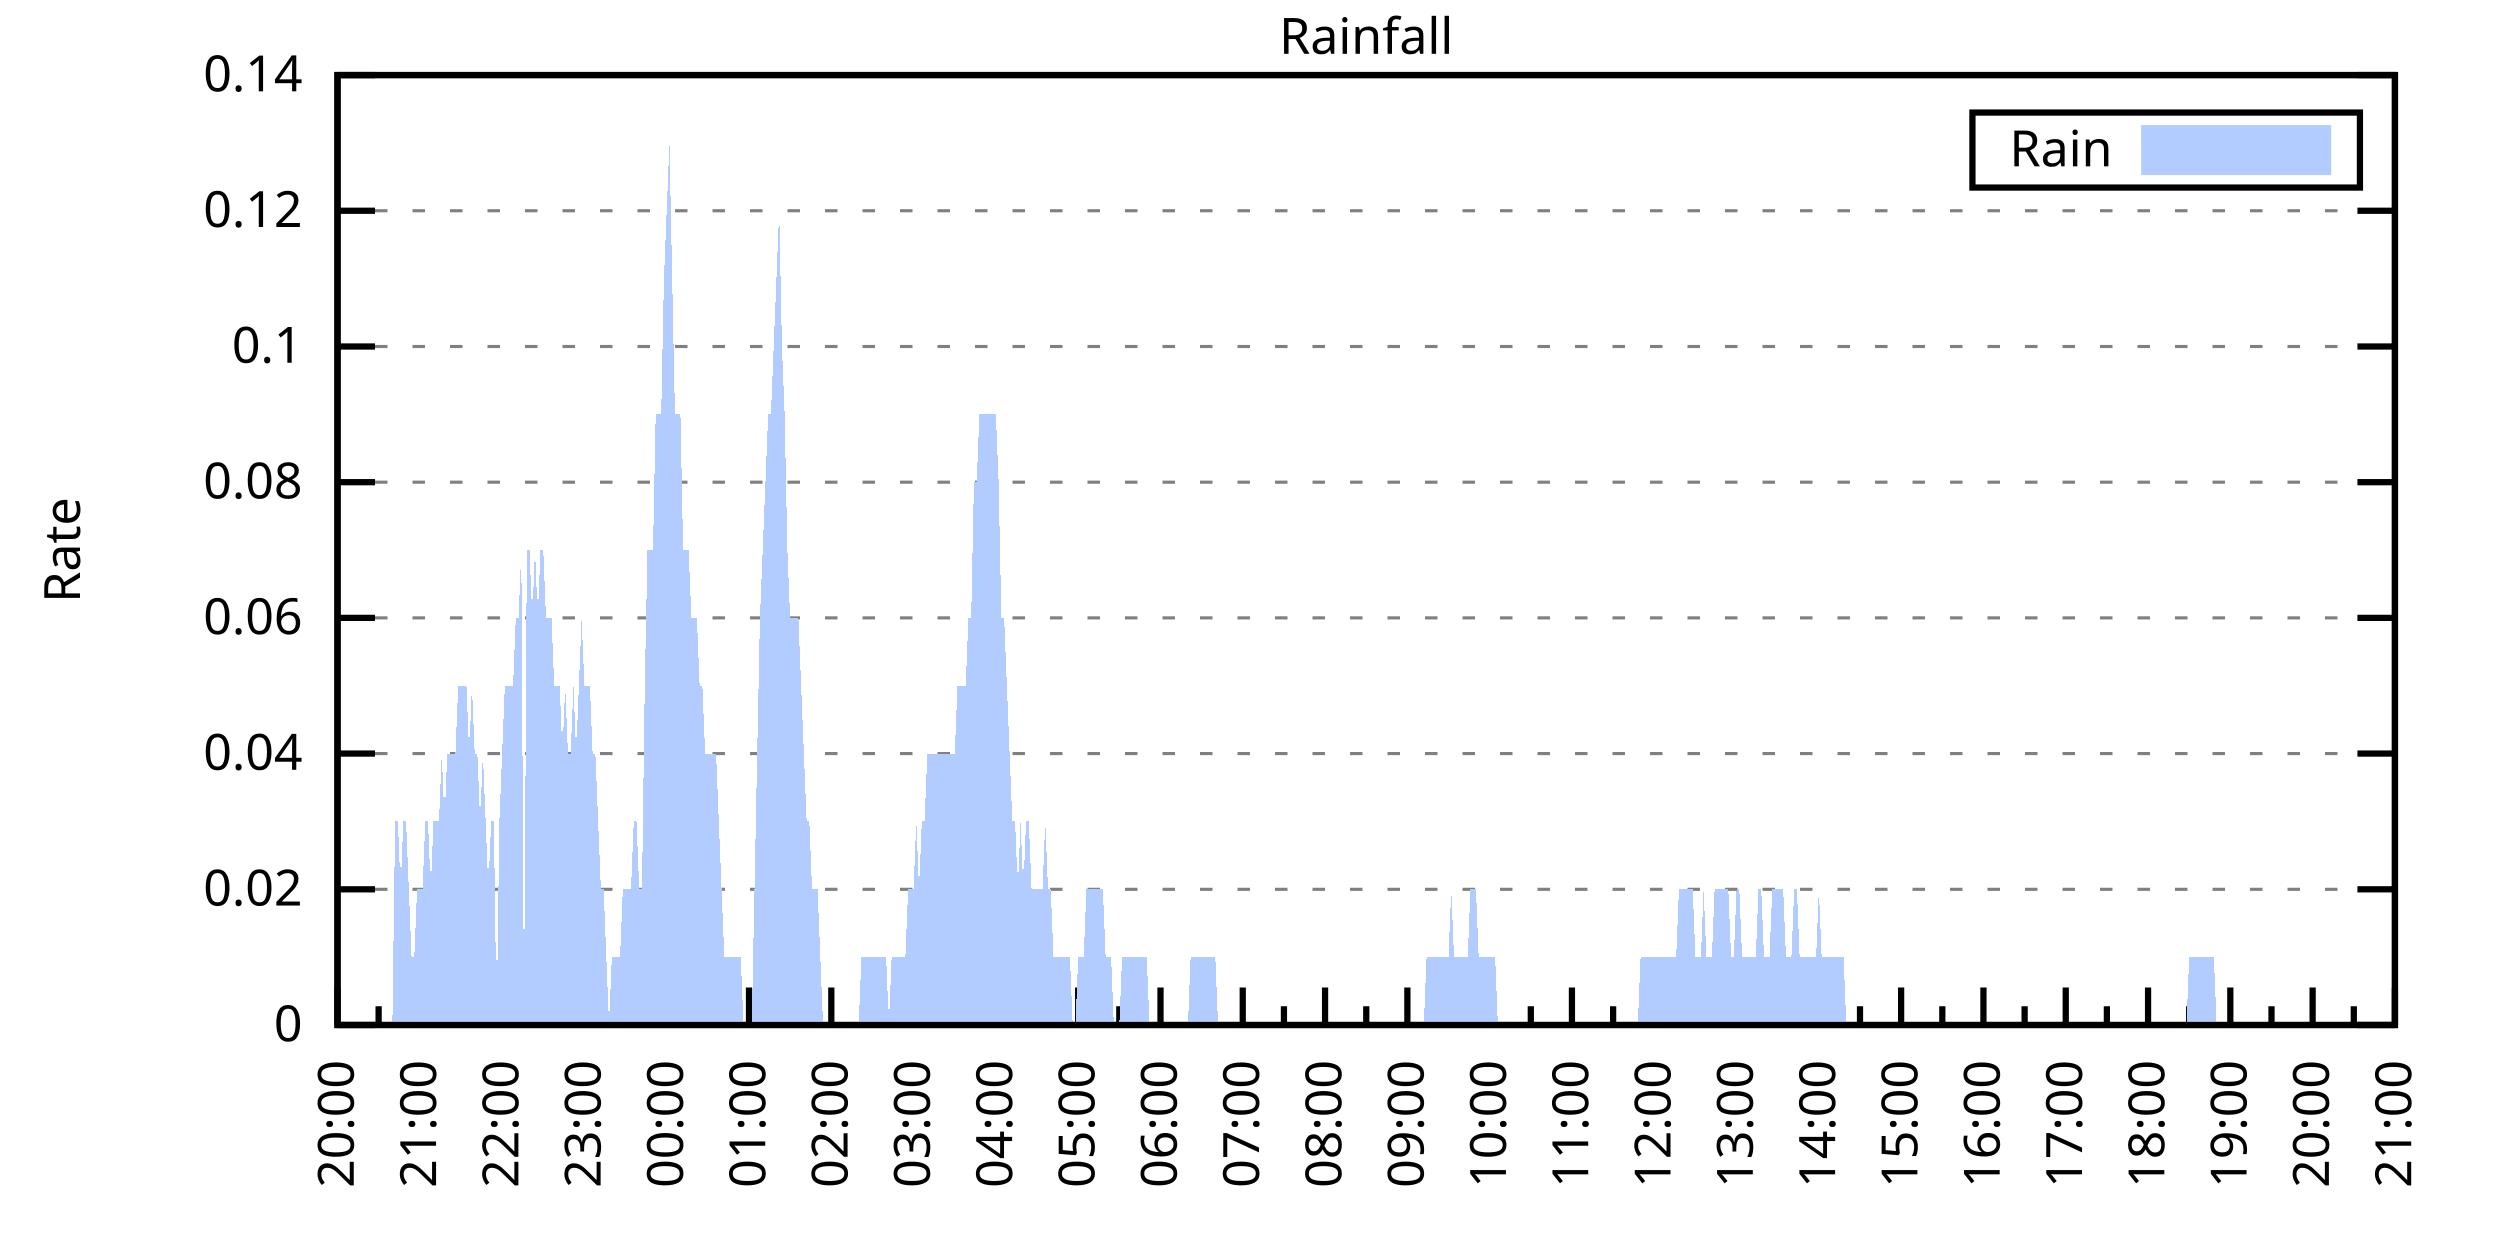
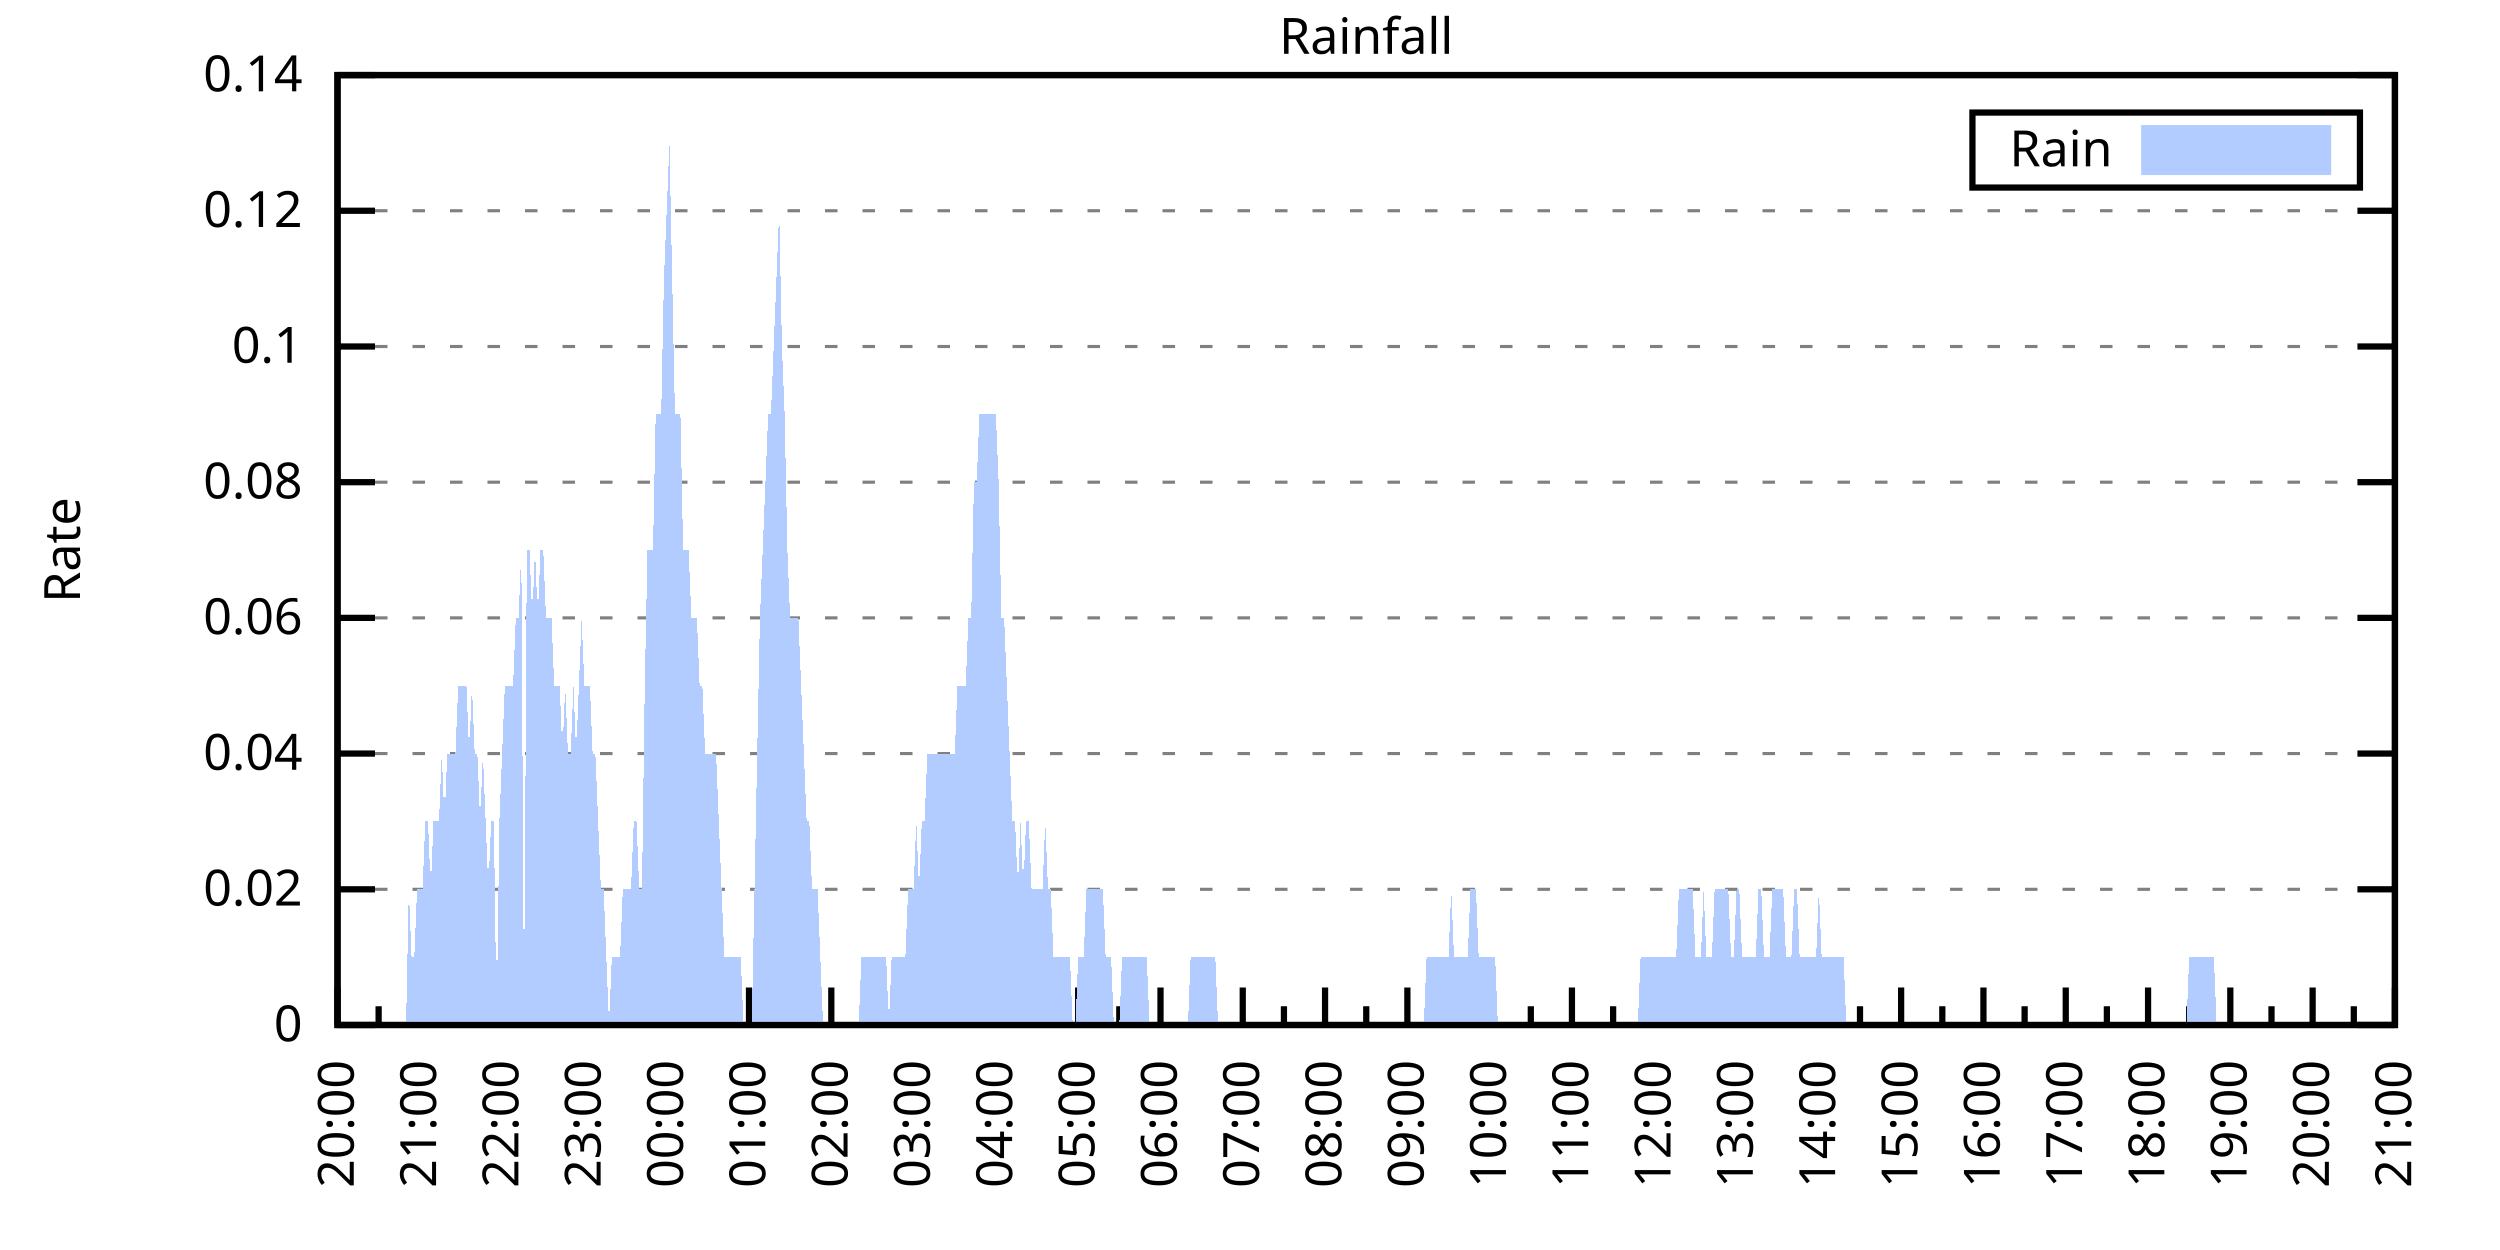
<svg xmlns="http://www.w3.org/2000/svg" xmlns:xlink="http://www.w3.org/1999/xlink" width="400" height="200" viewBox="0 0 400 200">
  <g id="gnuplot_canvas">
    <rect x="0" y="0" width="400" height="200" fill="none" />
    <defs>
      <circle id="gpDot" r="0.5" stroke-width="0.5" stroke="currentColor" />
      <path id="gpPt0" stroke-width="0.333" stroke="currentColor" d="M-1,0 h2 M0,-1 v2" />
      <path id="gpPt1" stroke-width="0.333" stroke="currentColor" d="M-1,-1 L1,1 M1,-1 L-1,1" />
      <path id="gpPt2" stroke-width="0.333" stroke="currentColor" d="M-1,0 L1,0 M0,-1 L0,1 M-1,-1 L1,1 M-1,1 L1,-1" />
      <rect id="gpPt3" stroke-width="0.333" stroke="currentColor" x="-1" y="-1" width="2" height="2" />
      <rect id="gpPt4" stroke-width="0.333" stroke="currentColor" fill="currentColor" x="-1" y="-1" width="2" height="2" />
      <circle id="gpPt5" stroke-width="0.333" stroke="currentColor" cx="0" cy="0" r="1" />
      <use xlink:href="#gpPt5" id="gpPt6" fill="currentColor" stroke="none" />
      <path id="gpPt7" stroke-width="0.333" stroke="currentColor" d="M0,-1.33 L-1.33,0.67 L1.33,0.67 z" />
      <use xlink:href="#gpPt7" id="gpPt8" fill="currentColor" stroke="none" />
      <use xlink:href="#gpPt7" id="gpPt9" stroke="currentColor" transform="rotate(180)" />
      <use xlink:href="#gpPt9" id="gpPt10" fill="currentColor" stroke="none" />
      <use xlink:href="#gpPt3" id="gpPt11" stroke="currentColor" transform="rotate(45)" />
      <use xlink:href="#gpPt11" id="gpPt12" fill="currentColor" stroke="none" />
      <path id="gpPt13" stroke-width="0.333" stroke="currentColor" d="M0,1.330 L1.265,0.411 L0.782,-1.067 L-0.782,-1.076 L-1.265,0.411 z" />
      <use xlink:href="#gpPt13" id="gpPt14" fill="currentColor" stroke="none" />
      <filter id="textbox" filterUnits="objectBoundingBox" x="0" y="0" height="1" width="1">
        <feFlood flood-color="white" flood-opacity="1" result="bgnd" />
        <feComposite in="SourceGraphic" in2="bgnd" operator="atop" />
      </filter>
      <filter id="greybox" filterUnits="objectBoundingBox" x="0" y="0" height="1" width="1">
        <feFlood flood-color="lightgrey" flood-opacity="1" result="grey" />
        <feComposite in="SourceGraphic" in2="grey" operator="atop" />
      </filter>
    </defs>
    <g fill="none" color="white" stroke="currentColor" stroke-width="1.00" stroke-linecap="butt" stroke-linejoin="miter">
</g>
    <g fill="none" color="black" stroke="currentColor" stroke-width="1.00" stroke-linecap="butt" stroke-linejoin="miter">
      <g stroke="none" shape-rendering="crispEdges">
        <polygon fill="rgb(255, 255, 255)" points="54.00,164.00 383.18,164.00 383.18,12.02 54.00,12.02 " />
      </g>
    </g>
    <g fill="none" color="black" stroke="currentColor" stroke-width="1.00" stroke-linecap="butt" stroke-linejoin="miter">
</g>
    <g fill="none" color="black" stroke="black" stroke-width="0.50" stroke-linecap="butt" stroke-linejoin="miter">
</g>
    <g fill="none" color="gray" stroke="currentColor" stroke-width="0.50" stroke-linecap="butt" stroke-linejoin="miter">
      <path stroke="gray" stroke-dasharray="2,4" class="gridline" d="M54.00,164.00 L383.19,164.00  " />
    </g>
    <g fill="none" color="gray" stroke="gray" stroke-width="1.00" stroke-linecap="butt" stroke-linejoin="miter">
</g>
    <g fill="none" color="black" stroke="currentColor" stroke-width="1.00" stroke-linecap="butt" stroke-linejoin="miter">
      <path stroke="black" d="M54.00,164.00 L60.00,164.00 M383.19,164.00 L377.19,164.00  " />
      <g transform="translate(48.40,166.60)" stroke="none" fill="black" font-family="Sans" font-size="8.00" text-anchor="end">
        <text>
          <tspan font-family="Sans"> 0</tspan>
        </text>
      </g>
    </g>
    <g fill="none" color="black" stroke="currentColor" stroke-width="1.00" stroke-linecap="butt" stroke-linejoin="miter">
</g>
    <g fill="none" color="black" stroke="black" stroke-width="0.50" stroke-linecap="butt" stroke-linejoin="miter">
</g>
    <g fill="none" color="gray" stroke="currentColor" stroke-width="0.50" stroke-linecap="butt" stroke-linejoin="miter">
      <path stroke="gray" stroke-dasharray="2,4" class="gridline" d="M54.00,142.29 L383.19,142.29  " />
    </g>
    <g fill="none" color="gray" stroke="gray" stroke-width="1.00" stroke-linecap="butt" stroke-linejoin="miter">
</g>
    <g fill="none" color="black" stroke="currentColor" stroke-width="1.00" stroke-linecap="butt" stroke-linejoin="miter">
      <path stroke="black" d="M54.00,142.29 L60.00,142.29 M383.19,142.29 L377.19,142.29  " />
      <g transform="translate(48.40,144.89)" stroke="none" fill="black" font-family="Sans" font-size="8.00" text-anchor="end">
        <text>
          <tspan font-family="Sans"> 0.02</tspan>
        </text>
      </g>
    </g>
    <g fill="none" color="black" stroke="currentColor" stroke-width="1.00" stroke-linecap="butt" stroke-linejoin="miter">
</g>
    <g fill="none" color="black" stroke="black" stroke-width="0.50" stroke-linecap="butt" stroke-linejoin="miter">
</g>
    <g fill="none" color="gray" stroke="currentColor" stroke-width="0.50" stroke-linecap="butt" stroke-linejoin="miter">
      <path stroke="gray" stroke-dasharray="2,4" class="gridline" d="M54.00,120.57 L383.19,120.57  " />
    </g>
    <g fill="none" color="gray" stroke="gray" stroke-width="1.00" stroke-linecap="butt" stroke-linejoin="miter">
</g>
    <g fill="none" color="black" stroke="currentColor" stroke-width="1.00" stroke-linecap="butt" stroke-linejoin="miter">
      <path stroke="black" d="M54.00,120.57 L60.00,120.57 M383.19,120.57 L377.19,120.57  " />
      <g transform="translate(48.40,123.17)" stroke="none" fill="black" font-family="Sans" font-size="8.00" text-anchor="end">
        <text>
          <tspan font-family="Sans"> 0.04</tspan>
        </text>
      </g>
    </g>
    <g fill="none" color="black" stroke="currentColor" stroke-width="1.00" stroke-linecap="butt" stroke-linejoin="miter">
</g>
    <g fill="none" color="black" stroke="black" stroke-width="0.50" stroke-linecap="butt" stroke-linejoin="miter">
</g>
    <g fill="none" color="gray" stroke="currentColor" stroke-width="0.50" stroke-linecap="butt" stroke-linejoin="miter">
      <path stroke="gray" stroke-dasharray="2,4" class="gridline" d="M54.00,98.86 L383.19,98.86  " />
    </g>
    <g fill="none" color="gray" stroke="gray" stroke-width="1.00" stroke-linecap="butt" stroke-linejoin="miter">
</g>
    <g fill="none" color="black" stroke="currentColor" stroke-width="1.00" stroke-linecap="butt" stroke-linejoin="miter">
      <path stroke="black" d="M54.00,98.86 L60.00,98.86 M383.19,98.86 L377.19,98.86  " />
      <g transform="translate(48.40,101.46)" stroke="none" fill="black" font-family="Sans" font-size="8.00" text-anchor="end">
        <text>
          <tspan font-family="Sans"> 0.06</tspan>
        </text>
      </g>
    </g>
    <g fill="none" color="black" stroke="currentColor" stroke-width="1.00" stroke-linecap="butt" stroke-linejoin="miter">
</g>
    <g fill="none" color="black" stroke="black" stroke-width="0.50" stroke-linecap="butt" stroke-linejoin="miter">
</g>
    <g fill="none" color="gray" stroke="currentColor" stroke-width="0.50" stroke-linecap="butt" stroke-linejoin="miter">
      <path stroke="gray" stroke-dasharray="2,4" class="gridline" d="M54.00,77.15 L383.19,77.15  " />
    </g>
    <g fill="none" color="gray" stroke="gray" stroke-width="1.00" stroke-linecap="butt" stroke-linejoin="miter">
</g>
    <g fill="none" color="black" stroke="currentColor" stroke-width="1.00" stroke-linecap="butt" stroke-linejoin="miter">
      <path stroke="black" d="M54.00,77.15 L60.00,77.15 M383.19,77.15 L377.19,77.15  " />
      <g transform="translate(48.40,79.75)" stroke="none" fill="black" font-family="Sans" font-size="8.00" text-anchor="end">
        <text>
          <tspan font-family="Sans"> 0.08</tspan>
        </text>
      </g>
    </g>
    <g fill="none" color="black" stroke="currentColor" stroke-width="1.00" stroke-linecap="butt" stroke-linejoin="miter">
</g>
    <g fill="none" color="black" stroke="black" stroke-width="0.50" stroke-linecap="butt" stroke-linejoin="miter">
</g>
    <g fill="none" color="gray" stroke="currentColor" stroke-width="0.50" stroke-linecap="butt" stroke-linejoin="miter">
      <path stroke="gray" stroke-dasharray="2,4" class="gridline" d="M54.00,55.44 L383.19,55.44  " />
    </g>
    <g fill="none" color="gray" stroke="gray" stroke-width="1.00" stroke-linecap="butt" stroke-linejoin="miter">
</g>
    <g fill="none" color="black" stroke="currentColor" stroke-width="1.00" stroke-linecap="butt" stroke-linejoin="miter">
      <path stroke="black" d="M54.00,55.44 L60.00,55.44 M383.19,55.44 L377.19,55.44  " />
      <g transform="translate(48.40,58.04)" stroke="none" fill="black" font-family="Sans" font-size="8.00" text-anchor="end">
        <text>
          <tspan font-family="Sans"> 0.1</tspan>
        </text>
      </g>
    </g>
    <g fill="none" color="black" stroke="currentColor" stroke-width="1.00" stroke-linecap="butt" stroke-linejoin="miter">
</g>
    <g fill="none" color="black" stroke="black" stroke-width="0.50" stroke-linecap="butt" stroke-linejoin="miter">
</g>
    <g fill="none" color="gray" stroke="currentColor" stroke-width="0.50" stroke-linecap="butt" stroke-linejoin="miter">
      <path stroke="gray" stroke-dasharray="2,4" class="gridline" d="M54.00,33.72 L383.19,33.72  " />
    </g>
    <g fill="none" color="gray" stroke="gray" stroke-width="1.00" stroke-linecap="butt" stroke-linejoin="miter">
</g>
    <g fill="none" color="black" stroke="currentColor" stroke-width="1.00" stroke-linecap="butt" stroke-linejoin="miter">
      <path stroke="black" d="M54.00,33.72 L60.00,33.72 M383.19,33.72 L377.19,33.72  " />
      <g transform="translate(48.40,36.32)" stroke="none" fill="black" font-family="Sans" font-size="8.00" text-anchor="end">
        <text>
          <tspan font-family="Sans"> 0.12</tspan>
        </text>
      </g>
    </g>
    <g fill="none" color="black" stroke="currentColor" stroke-width="1.00" stroke-linecap="butt" stroke-linejoin="miter">
</g>
    <g fill="none" color="black" stroke="black" stroke-width="0.50" stroke-linecap="butt" stroke-linejoin="miter">
</g>
    <g fill="none" color="gray" stroke="currentColor" stroke-width="0.50" stroke-linecap="butt" stroke-linejoin="miter">
      <path stroke="gray" stroke-dasharray="2,4" class="gridline" d="M54.00,12.01 L383.19,12.01  " />
    </g>
    <g fill="none" color="gray" stroke="gray" stroke-width="1.00" stroke-linecap="butt" stroke-linejoin="miter">
</g>
    <g fill="none" color="black" stroke="currentColor" stroke-width="1.00" stroke-linecap="butt" stroke-linejoin="miter">
      <path stroke="black" d="M54.00,12.01 L60.00,12.01 M383.19,12.01 L377.19,12.01  " />
      <g transform="translate(48.40,14.61)" stroke="none" fill="black" font-family="Sans" font-size="8.00" text-anchor="end">
        <text>
          <tspan font-family="Sans"> 0.14</tspan>
        </text>
      </g>
    </g>
    <g fill="none" color="black" stroke="currentColor" stroke-width="1.00" stroke-linecap="butt" stroke-linejoin="miter">
      <path stroke="black" d="M54.00,164.00 L54.00,158.00  " />
      <g transform="translate(56.60,169.60) rotate(270)" stroke="none" fill="black" font-family="Sans" font-size="8.00" text-anchor="end">
        <text>
          <tspan font-family="Sans">20:00</tspan>
        </text>
      </g>
    </g>
    <g fill="none" color="black" stroke="currentColor" stroke-width="1.00" stroke-linecap="butt" stroke-linejoin="miter">
      <path stroke="black" d="M60.58,164.00 L60.58,161.00 M67.17,164.00 L67.17,158.00  " />
      <g transform="translate(69.77,169.60) rotate(270)" stroke="none" fill="black" font-family="Sans" font-size="8.00" text-anchor="end">
        <text>
          <tspan font-family="Sans">21:00</tspan>
        </text>
      </g>
    </g>
    <g fill="none" color="black" stroke="currentColor" stroke-width="1.00" stroke-linecap="butt" stroke-linejoin="miter">
      <path stroke="black" d="M73.75,164.00 L73.75,161.00 M80.34,164.00 L80.34,158.00  " />
      <g transform="translate(82.94,169.60) rotate(270)" stroke="none" fill="black" font-family="Sans" font-size="8.00" text-anchor="end">
        <text>
          <tspan font-family="Sans">22:00</tspan>
        </text>
      </g>
    </g>
    <g fill="none" color="black" stroke="currentColor" stroke-width="1.00" stroke-linecap="butt" stroke-linejoin="miter">
      <path stroke="black" d="M86.92,164.00 L86.92,161.00 M93.50,164.00 L93.50,158.00  " />
      <g transform="translate(96.10,169.60) rotate(270)" stroke="none" fill="black" font-family="Sans" font-size="8.00" text-anchor="end">
        <text>
          <tspan font-family="Sans">23:00</tspan>
        </text>
      </g>
    </g>
    <g fill="none" color="black" stroke="currentColor" stroke-width="1.00" stroke-linecap="butt" stroke-linejoin="miter">
      <path stroke="black" d="M100.09,164.00 L100.09,161.00 M106.67,164.00 L106.67,158.00  " />
      <g transform="translate(109.27,169.60) rotate(270)" stroke="none" fill="black" font-family="Sans" font-size="8.00" text-anchor="end">
        <text>
          <tspan font-family="Sans">00:00</tspan>
        </text>
      </g>
    </g>
    <g fill="none" color="black" stroke="currentColor" stroke-width="1.00" stroke-linecap="butt" stroke-linejoin="miter">
      <path stroke="black" d="M113.25,164.00 L113.25,161.00 M119.84,164.00 L119.84,158.00  " />
      <g transform="translate(122.44,169.60) rotate(270)" stroke="none" fill="black" font-family="Sans" font-size="8.00" text-anchor="end">
        <text>
          <tspan font-family="Sans">01:00</tspan>
        </text>
      </g>
    </g>
    <g fill="none" color="black" stroke="currentColor" stroke-width="1.00" stroke-linecap="butt" stroke-linejoin="miter">
      <path stroke="black" d="M126.42,164.00 L126.42,161.00 M133.01,164.00 L133.01,158.00  " />
      <g transform="translate(135.61,169.60) rotate(270)" stroke="none" fill="black" font-family="Sans" font-size="8.00" text-anchor="end">
        <text>
          <tspan font-family="Sans">02:00</tspan>
        </text>
      </g>
    </g>
    <g fill="none" color="black" stroke="currentColor" stroke-width="1.00" stroke-linecap="butt" stroke-linejoin="miter">
      <path stroke="black" d="M139.59,164.00 L139.59,161.00 M146.17,164.00 L146.17,158.00  " />
      <g transform="translate(148.77,169.60) rotate(270)" stroke="none" fill="black" font-family="Sans" font-size="8.00" text-anchor="end">
        <text>
          <tspan font-family="Sans">03:00</tspan>
        </text>
      </g>
    </g>
    <g fill="none" color="black" stroke="currentColor" stroke-width="1.00" stroke-linecap="butt" stroke-linejoin="miter">
      <path stroke="black" d="M152.76,164.00 L152.76,161.00 M159.34,164.00 L159.34,158.00  " />
      <g transform="translate(161.94,169.60) rotate(270)" stroke="none" fill="black" font-family="Sans" font-size="8.00" text-anchor="end">
        <text>
          <tspan font-family="Sans">04:00</tspan>
        </text>
      </g>
    </g>
    <g fill="none" color="black" stroke="currentColor" stroke-width="1.00" stroke-linecap="butt" stroke-linejoin="miter">
      <path stroke="black" d="M165.92,164.00 L165.92,161.00 M172.51,164.00 L172.51,158.00  " />
      <g transform="translate(175.11,169.60) rotate(270)" stroke="none" fill="black" font-family="Sans" font-size="8.00" text-anchor="end">
        <text>
          <tspan font-family="Sans">05:00</tspan>
        </text>
      </g>
    </g>
    <g fill="none" color="black" stroke="currentColor" stroke-width="1.00" stroke-linecap="butt" stroke-linejoin="miter">
      <path stroke="black" d="M179.09,164.00 L179.09,161.00 M185.68,164.00 L185.68,158.00  " />
      <g transform="translate(188.28,169.60) rotate(270)" stroke="none" fill="black" font-family="Sans" font-size="8.00" text-anchor="end">
        <text>
          <tspan font-family="Sans">06:00</tspan>
        </text>
      </g>
    </g>
    <g fill="none" color="black" stroke="currentColor" stroke-width="1.00" stroke-linecap="butt" stroke-linejoin="miter">
      <path stroke="black" d="M192.26,164.00 L192.26,161.00 M198.84,164.00 L198.84,158.00  " />
      <g transform="translate(201.44,169.60) rotate(270)" stroke="none" fill="black" font-family="Sans" font-size="8.00" text-anchor="end">
        <text>
          <tspan font-family="Sans">07:00</tspan>
        </text>
      </g>
    </g>
    <g fill="none" color="black" stroke="currentColor" stroke-width="1.00" stroke-linecap="butt" stroke-linejoin="miter">
      <path stroke="black" d="M205.43,164.00 L205.43,161.00 M212.01,164.00 L212.01,158.00  " />
      <g transform="translate(214.61,169.60) rotate(270)" stroke="none" fill="black" font-family="Sans" font-size="8.00" text-anchor="end">
        <text>
          <tspan font-family="Sans">08:00</tspan>
        </text>
      </g>
    </g>
    <g fill="none" color="black" stroke="currentColor" stroke-width="1.00" stroke-linecap="butt" stroke-linejoin="miter">
      <path stroke="black" d="M218.60,164.00 L218.60,161.00 M225.18,164.00 L225.18,158.00  " />
      <g transform="translate(227.78,169.60) rotate(270)" stroke="none" fill="black" font-family="Sans" font-size="8.00" text-anchor="end">
        <text>
          <tspan font-family="Sans">09:00</tspan>
        </text>
      </g>
    </g>
    <g fill="none" color="black" stroke="currentColor" stroke-width="1.00" stroke-linecap="butt" stroke-linejoin="miter">
      <path stroke="black" d="M231.76,164.00 L231.76,161.00 M238.35,164.00 L238.35,158.00  " />
      <g transform="translate(240.95,169.60) rotate(270)" stroke="none" fill="black" font-family="Sans" font-size="8.00" text-anchor="end">
        <text>
          <tspan font-family="Sans">10:00</tspan>
        </text>
      </g>
    </g>
    <g fill="none" color="black" stroke="currentColor" stroke-width="1.00" stroke-linecap="butt" stroke-linejoin="miter">
      <path stroke="black" d="M244.93,164.00 L244.93,161.00 M251.51,164.00 L251.51,158.00  " />
      <g transform="translate(254.11,169.60) rotate(270)" stroke="none" fill="black" font-family="Sans" font-size="8.00" text-anchor="end">
        <text>
          <tspan font-family="Sans">11:00</tspan>
        </text>
      </g>
    </g>
    <g fill="none" color="black" stroke="currentColor" stroke-width="1.00" stroke-linecap="butt" stroke-linejoin="miter">
      <path stroke="black" d="M258.10,164.00 L258.10,161.00 M264.68,164.00 L264.68,158.00  " />
      <g transform="translate(267.28,169.60) rotate(270)" stroke="none" fill="black" font-family="Sans" font-size="8.00" text-anchor="end">
        <text>
          <tspan font-family="Sans">12:00</tspan>
        </text>
      </g>
    </g>
    <g fill="none" color="black" stroke="currentColor" stroke-width="1.00" stroke-linecap="butt" stroke-linejoin="miter">
      <path stroke="black" d="M271.27,164.00 L271.27,161.00 M277.85,164.00 L277.85,158.00  " />
      <g transform="translate(280.45,169.60) rotate(270)" stroke="none" fill="black" font-family="Sans" font-size="8.00" text-anchor="end">
        <text>
          <tspan font-family="Sans">13:00</tspan>
        </text>
      </g>
    </g>
    <g fill="none" color="black" stroke="currentColor" stroke-width="1.00" stroke-linecap="butt" stroke-linejoin="miter">
      <path stroke="black" d="M284.43,164.00 L284.43,161.00 M291.02,164.00 L291.02,158.00  " />
      <g transform="translate(293.62,169.60) rotate(270)" stroke="none" fill="black" font-family="Sans" font-size="8.00" text-anchor="end">
        <text>
          <tspan font-family="Sans">14:00</tspan>
        </text>
      </g>
    </g>
    <g fill="none" color="black" stroke="currentColor" stroke-width="1.00" stroke-linecap="butt" stroke-linejoin="miter">
      <path stroke="black" d="M297.60,164.00 L297.60,161.00 M304.18,164.00 L304.18,158.00  " />
      <g transform="translate(306.78,169.60) rotate(270)" stroke="none" fill="black" font-family="Sans" font-size="8.00" text-anchor="end">
        <text>
          <tspan font-family="Sans">15:00</tspan>
        </text>
      </g>
    </g>
    <g fill="none" color="black" stroke="currentColor" stroke-width="1.00" stroke-linecap="butt" stroke-linejoin="miter">
      <path stroke="black" d="M310.77,164.00 L310.77,161.00 M317.35,164.00 L317.35,158.00  " />
      <g transform="translate(319.95,169.60) rotate(270)" stroke="none" fill="black" font-family="Sans" font-size="8.00" text-anchor="end">
        <text>
          <tspan font-family="Sans">16:00</tspan>
        </text>
      </g>
    </g>
    <g fill="none" color="black" stroke="currentColor" stroke-width="1.00" stroke-linecap="butt" stroke-linejoin="miter">
      <path stroke="black" d="M323.94,164.00 L323.94,161.00 M330.52,164.00 L330.52,158.00  " />
      <g transform="translate(333.12,169.60) rotate(270)" stroke="none" fill="black" font-family="Sans" font-size="8.00" text-anchor="end">
        <text>
          <tspan font-family="Sans">17:00</tspan>
        </text>
      </g>
    </g>
    <g fill="none" color="black" stroke="currentColor" stroke-width="1.00" stroke-linecap="butt" stroke-linejoin="miter">
      <path stroke="black" d="M337.10,164.00 L337.10,161.00 M343.69,164.00 L343.69,158.00  " />
      <g transform="translate(346.29,169.60) rotate(270)" stroke="none" fill="black" font-family="Sans" font-size="8.00" text-anchor="end">
        <text>
          <tspan font-family="Sans">18:00</tspan>
        </text>
      </g>
    </g>
    <g fill="none" color="black" stroke="currentColor" stroke-width="1.00" stroke-linecap="butt" stroke-linejoin="miter">
      <path stroke="black" d="M350.27,164.00 L350.27,161.00 M356.85,164.00 L356.85,158.00  " />
      <g transform="translate(359.45,169.60) rotate(270)" stroke="none" fill="black" font-family="Sans" font-size="8.00" text-anchor="end">
        <text>
          <tspan font-family="Sans">19:00</tspan>
        </text>
      </g>
    </g>
    <g fill="none" color="black" stroke="currentColor" stroke-width="1.00" stroke-linecap="butt" stroke-linejoin="miter">
      <path stroke="black" d="M363.44,164.00 L363.44,161.00 M370.02,164.00 L370.02,158.00  " />
      <g transform="translate(372.62,169.60) rotate(270)" stroke="none" fill="black" font-family="Sans" font-size="8.00" text-anchor="end">
        <text>
          <tspan font-family="Sans">20:00</tspan>
        </text>
      </g>
    </g>
    <g fill="none" color="black" stroke="currentColor" stroke-width="1.00" stroke-linecap="butt" stroke-linejoin="miter">
      <path stroke="black" d="M376.61,164.00 L376.61,161.00 M383.19,164.00 L383.19,158.00  " />
      <g transform="translate(385.79,169.60) rotate(270)" stroke="none" fill="black" font-family="Sans" font-size="8.00" text-anchor="end">
        <text>
          <tspan font-family="Sans">21:00</tspan>
        </text>
      </g>
    </g>
    <g fill="none" color="black" stroke="currentColor" stroke-width="1.00" stroke-linecap="butt" stroke-linejoin="miter">
</g>
    <g fill="none" color="black" stroke="currentColor" stroke-width="1.00" stroke-linecap="butt" stroke-linejoin="miter">
      <path stroke="black" d="M54.00,12.01 L54.00,164.00 L383.19,164.00 L383.19,12.01 L54.00,12.01 Z  " />
    </g>
    <g fill="none" color="black" stroke="currentColor" stroke-width="1.00" stroke-linecap="butt" stroke-linejoin="miter">
      <g transform="translate(12.80,88.01) rotate(270)" stroke="none" fill="black" font-family="Sans" font-size="8.00" text-anchor="middle">
        <text>
          <tspan font-family="Sans">Rate</tspan>
        </text>
      </g>
    </g>
    <g fill="none" color="black" stroke="currentColor" stroke-width="1.00" stroke-linecap="butt" stroke-linejoin="miter">
</g>
    <g fill="none" color="black" stroke="currentColor" stroke-width="1.00" stroke-linecap="butt" stroke-linejoin="miter">
      <path stroke="black" d="M315.59,30.01 L315.59,18.01 L377.59,18.01 L377.59,30.01 L315.59,30.01 Z  " />
    </g>
    <g id="Rainfall_plot_1">
      <g fill="none" color="white" stroke="black" stroke-width="2.00" stroke-linecap="butt" stroke-linejoin="miter">
</g>
      <g fill="none" color="black" stroke="currentColor" stroke-width="2.00" stroke-linecap="butt" stroke-linejoin="miter">
        <g transform="translate(337.99,26.61)" stroke="none" fill="black" font-family="Sans" font-size="8.00" text-anchor="end">
          <text>
            <tspan font-family="Sans">Rain</tspan>
          </text>
        </g>
      </g>
      <g fill="none" color="black" stroke="currentColor" stroke-width="2.00" stroke-linecap="butt" stroke-linejoin="miter">
        <g stroke="none" shape-rendering="crispEdges">
          <polygon fill="rgb(178, 204, 255)" points="343.59,27.01 371.99,27.01 371.99,21.01 343.59,21.01 " />
        </g>
        <path stroke="rgb(178, 204, 255)" d="M343.59,27.01 L371.99,27.01 L371.99,21.01 L343.59,21.01 L343.59,27.01 Z  " />
      </g>
      <g fill="none" color="black" stroke="currentColor" stroke-width="2.00" stroke-linecap="butt" stroke-linejoin="miter">
        <g stroke="none" shape-rendering="crispEdges">
-           <polygon fill="rgb(178, 204, 255)" points="58.83,164.00 59.27,164.00 59.71,164.00 60.14,164.00 60.58,164.00 61.02,164.00 61.46,164.00 61.90,164.00 62.34,164.00 62.78,164.00 63.22,131.43 63.66,131.43 64.10,142.29 64.53,131.43 64.97,131.43 65.41,142.29 65.85,153.14 66.29,153.14 66.73,142.29 67.17,142.29 67.61,142.29 68.05,131.43 68.48,131.43 68.92,142.29 69.36,131.43 69.80,131.43 70.24,131.43 70.68,120.57 71.12,131.43 71.56,120.57 72.00,120.57 72.43,120.57 72.87,120.57 73.31,109.72 73.75,109.72 74.19,109.72 74.63,109.72 75.07,120.57 75.51,109.72 75.95,120.57 76.38,120.57 76.82,131.43 77.26,120.57 77.70,131.43 78.14,142.29 78.58,131.43 79.02,131.43 79.46,164.00 79.90,131.43 80.34,120.57 80.77,109.72 81.21,109.72 81.65,109.72 82.09,109.72 82.53,98.86 82.97,98.86 83.41,88.00 83.85,164.00 84.29,88.00 84.72,88.00 85.16,98.86 85.60,88.00 86.04,98.86 86.48,88.00 86.92,88.00 87.36,98.86 87.80,98.86 88.24,98.86 88.67,109.72 89.11,109.72 89.55,109.72 89.99,120.57 90.43,109.72 90.87,120.57 91.31,120.57 91.75,109.72 92.19,120.57 92.62,109.72 93.06,98.86 93.50,109.72 93.94,109.72 94.38,109.72 94.82,120.57 95.26,120.57 95.70,131.43 96.14,142.29 96.58,142.29 97.01,153.14 97.45,164.00 97.89,153.14 98.33,153.14 98.77,153.14 99.21,153.14 99.65,142.29 100.09,142.29 100.53,142.29 100.96,142.29 101.40,131.43 101.84,131.43 102.28,142.29 102.72,142.29 103.16,109.72 103.60,88.00 104.04,88.00 104.48,88.00 104.91,66.29 105.35,66.29 105.79,66.29 106.23,44.58 106.67,33.72 107.11,22.87 107.55,44.58 107.99,66.29 108.43,66.29 108.87,66.29 109.30,88.00 109.74,88.00 110.18,88.00 110.62,98.86 111.06,98.86 111.50,98.86 111.94,109.72 112.38,109.72 112.82,120.57 113.25,120.57 113.69,120.57 114.13,120.57 114.57,120.57 115.01,131.43 115.45,142.29 115.89,153.14 116.33,153.14 116.77,153.14 117.20,153.14 117.64,153.14 118.08,153.14 118.52,153.14 118.96,164.00 119.40,164.00 119.84,164.00 120.28,164.00 120.72,142.29 121.15,120.57 121.59,98.86 122.03,88.00 122.47,77.15 122.91,66.29 123.35,66.29 123.79,55.44 124.23,44.58 124.67,33.72 125.11,55.44 125.54,66.29 125.98,88.00 126.42,98.86 126.86,98.86 127.30,98.86 127.74,98.86 128.18,109.72 128.62,120.57 129.06,131.43 129.49,131.43 129.93,142.29 130.37,142.29 130.81,142.29 131.25,153.14 131.69,164.00 132.13,164.00 132.57,164.00 133.01,164.00 133.44,164.00 133.88,164.00 134.32,164.00 134.76,164.00 135.20,164.00 135.64,164.00 136.08,164.00 136.52,164.00 136.96,164.00 137.39,164.00 137.83,153.14 138.27,153.14 138.71,153.14 139.15,153.14 139.59,153.14 140.03,153.14 140.47,153.14 140.91,153.14 141.35,153.14 141.78,153.14 142.22,164.00 142.66,153.14 143.10,153.14 143.54,153.14 143.98,153.14 144.42,153.14 144.86,153.14 145.30,142.29 145.73,142.29 146.17,142.29 146.61,131.43 147.05,142.29 147.49,131.43 147.93,131.43 148.37,120.57 148.81,120.57 149.25,120.57 149.68,120.57 150.12,120.57 150.56,120.57 151.00,120.57 151.44,120.57 151.88,120.57 152.32,120.57 152.76,120.57 153.20,109.72 153.63,109.72 154.07,109.72 154.51,109.72 154.95,98.86 155.39,98.86 155.83,77.15 156.27,77.15 156.71,66.29 157.15,66.29 157.59,66.29 158.02,66.29 158.46,66.29 158.90,66.29 159.34,66.29 159.78,77.15 160.22,98.86 160.66,98.86 161.10,109.72 161.54,120.57 161.97,131.43 162.41,131.43 162.85,142.29 163.29,131.43 163.73,142.29 164.17,131.43 164.61,131.43 165.05,142.29 165.49,142.29 165.92,142.29 166.36,142.29 166.80,142.29 167.24,131.43 167.68,142.29 168.12,142.29 168.56,153.14 169.00,153.14 169.44,153.14 169.87,153.14 170.31,153.14 170.75,153.14 171.19,153.14 171.63,164.00 172.07,164.00 172.51,153.14 172.95,153.14 173.39,153.14 173.83,142.29 174.26,142.29 174.70,142.29 175.14,142.29 175.58,142.29 176.02,142.29 176.46,142.29 176.90,153.14 177.34,153.14 177.78,153.14 178.21,164.00 178.65,164.00 179.09,164.00 179.53,153.14 179.97,153.14 180.41,153.14 180.85,153.14 181.29,153.14 181.73,153.14 182.16,153.14 182.60,153.14 183.04,153.14 183.48,153.14 183.92,164.00 184.36,164.00 184.80,164.00 185.24,164.00 185.68,164.00 186.11,164.00 186.55,164.00 186.99,164.00 187.43,164.00 187.87,164.00 188.31,164.00 188.75,164.00 189.19,164.00 189.63,164.00 190.07,164.00 190.50,153.14 190.94,153.14 191.38,153.14 191.82,153.14 192.26,153.14 192.70,153.14 193.14,153.14 193.58,153.14 194.02,153.14 194.45,153.14 194.89,164.00 195.33,164.00 195.77,164.00 196.21,164.00 196.65,164.00 197.09,164.00 197.53,164.00 197.97,164.00 198.40,164.00 198.84,164.00 199.28,164.00 199.72,164.00 200.16,164.00 200.60,164.00 201.04,164.00 201.48,164.00 201.92,164.00 202.35,164.00 202.79,164.00 203.23,164.00 203.67,164.00 204.11,164.00 204.55,164.00 204.99,164.00 205.43,164.00 205.87,164.00 206.31,164.00 206.74,164.00 207.18,164.00 207.62,164.00 208.06,164.00 208.50,164.00 208.94,164.00 209.38,164.00 209.82,164.00 210.26,164.00 210.69,164.00 211.13,164.00 211.57,164.00 212.01,164.00 212.45,164.00 212.89,164.00 213.33,164.00 213.77,164.00 214.21,164.00 214.64,164.00 215.08,164.00 215.52,164.00 215.96,164.00 216.40,164.00 216.84,164.00 217.28,164.00 217.72,164.00 218.16,164.00 218.60,164.00 219.03,164.00 219.47,164.00 219.91,164.00 220.35,164.00 220.79,164.00 221.23,164.00 221.67,164.00 222.11,164.00 222.55,164.00 222.98,164.00 223.42,164.00 223.86,164.00 224.30,164.00 224.74,164.00 225.18,164.00 225.62,164.00 226.06,164.00 226.50,164.00 226.93,164.00 227.37,164.00 227.81,164.00 228.25,153.14 228.69,153.14 229.13,153.14 229.57,153.14 230.01,153.14 230.45,153.14 230.88,153.14 231.32,153.14 231.76,153.14 232.20,142.29 232.64,153.14 233.08,153.14 233.52,153.14 233.96,153.14 234.40,153.14 234.84,153.14 235.27,142.29 235.71,142.29 236.15,142.29 236.59,153.14 237.03,153.14 237.47,153.14 237.91,153.14 238.35,153.14 238.79,153.14 239.22,153.14 239.66,164.00 240.10,164.00 240.54,164.00 240.98,164.00 241.42,164.00 241.86,164.00 242.30,164.00 242.74,164.00 243.17,164.00 243.61,164.00 244.05,164.00 244.49,164.00 244.93,164.00 245.37,164.00 245.81,164.00 246.25,164.00 246.69,164.00 247.12,164.00 247.56,164.00 248.00,164.00 248.44,164.00 248.88,164.00 249.32,164.00 249.76,164.00 250.20,164.00 250.64,164.00 251.08,164.00 251.51,164.00 251.95,164.00 252.39,164.00 252.83,164.00 253.27,164.00 253.71,164.00 254.15,164.00 254.59,164.00 255.03,164.00 255.46,164.00 255.90,164.00 256.34,164.00 256.78,164.00 257.22,164.00 257.66,164.00 258.10,164.00 258.54,164.00 258.98,164.00 259.41,164.00 259.85,164.00 260.29,164.00 260.73,164.00 261.17,164.00 261.61,164.00 262.05,164.00 262.49,153.14 262.93,153.14 263.36,153.14 263.80,153.14 264.24,153.14 264.68,153.14 265.12,153.14 265.56,153.14 266.00,153.14 266.44,153.14 266.88,153.14 267.32,153.14 267.75,153.14 268.19,153.14 268.63,142.29 269.07,142.29 269.51,142.29 269.95,142.29 270.39,142.29 270.83,142.29 271.27,153.14 271.70,153.14 272.14,153.14 272.58,142.29 273.02,153.14 273.46,153.14 273.90,153.14 274.34,142.29 274.78,142.29 275.22,142.29 275.65,142.29 276.09,142.29 276.53,142.29 276.97,153.14 277.41,153.14 277.85,142.29 278.29,142.29 278.73,153.14 279.17,153.14 279.60,153.14 280.04,153.14 280.48,153.14 280.92,153.14 281.36,142.29 281.80,142.29 282.24,153.14 282.68,153.14 283.12,153.14 283.56,142.29 283.99,142.29 284.43,142.29 284.87,142.29 285.31,142.29 285.75,153.14 286.19,153.14 286.63,153.14 287.07,142.29 287.51,142.29 287.94,153.14 288.38,153.14 288.82,153.14 289.26,153.14 289.70,153.14 290.14,153.14 290.58,153.14 291.02,142.29 291.46,153.14 291.89,153.14 292.33,153.14 292.77,153.14 293.21,153.14 293.65,153.14 294.09,153.14 294.53,153.14 294.97,153.14 295.41,164.00 295.84,164.00 296.28,164.00 296.72,164.00 297.16,164.00 297.60,164.00 298.04,164.00 298.48,164.00 298.92,164.00 299.36,164.00 299.80,164.00 300.23,164.00 300.67,164.00 301.11,164.00 301.55,164.00 301.99,164.00 302.43,164.00 302.87,164.00 303.31,164.00 303.75,164.00 304.18,164.00 304.62,164.00 305.06,164.00 305.50,164.00 305.94,164.00 306.38,164.00 306.82,164.00 307.26,164.00 307.70,164.00 308.13,164.00 308.57,164.00 309.01,164.00 309.45,164.00 309.89,164.00 310.33,164.00 310.77,164.00 311.21,164.00 311.65,164.00 312.08,164.00 312.52,164.00 312.96,164.00 313.40,164.00 313.84,164.00 314.28,164.00 314.72,164.00 315.16,164.00 315.60,164.00 316.04,164.00 316.47,164.00 316.91,164.00 317.35,164.00 317.79,164.00 318.23,164.00 318.67,164.00 319.11,164.00 319.55,164.00 319.99,164.00 320.42,164.00 320.86,164.00 321.30,164.00 321.74,164.00 322.18,164.00 322.62,164.00 323.06,164.00 323.50,164.00 323.94,164.00 324.37,164.00 324.81,164.00 325.25,164.00 325.69,164.00 326.13,164.00 326.57,164.00 327.01,164.00 327.45,164.00 327.89,164.00 328.33,164.00 328.76,164.00 329.20,164.00 329.64,164.00 330.08,164.00 330.52,164.00 330.96,164.00 331.40,164.00 331.84,164.00 332.28,164.00 332.71,164.00 333.15,164.00 333.59,164.00 334.03,164.00 334.47,164.00 334.91,164.00 335.35,164.00 335.79,164.00 336.23,164.00 336.66,164.00 337.10,164.00 337.54,164.00 337.98,164.00 338.42,164.00 338.86,164.00 339.30,164.00 339.74,164.00 340.18,164.00 340.61,164.00 341.05,164.00 341.49,164.00 341.93,164.00 342.37,164.00 342.81,164.00 343.25,164.00 343.69,164.00 344.13,164.00 344.57,164.00 345.00,164.00 345.44,164.00 345.88,164.00 346.32,164.00 346.76,164.00 347.20,164.00 347.64,164.00 348.08,164.00 348.52,164.00 348.95,164.00 349.39,164.00 349.83,164.00 350.27,153.14 350.71,153.14 351.15,153.14 351.59,153.14 352.03,153.14 352.47,153.14 352.90,153.14 353.34,153.14 353.78,153.14 354.22,153.14 354.66,164.00 355.10,164.00 355.54,164.00 355.98,164.00 356.42,164.00 356.85,164.00 357.29,164.00 357.73,164.00 358.17,164.00 358.61,164.00 359.05,164.00 359.49,164.00 359.93,164.00 360.37,164.00 360.81,164.00 361.24,164.00 361.68,164.00 362.12,164.00 362.56,164.00 363.00,164.00 363.44,164.00 363.88,164.00 364.32,164.00 364.76,164.00 365.19,164.00 365.63,164.00 366.07,164.00 366.51,164.00 366.95,164.00 367.39,164.00 367.83,164.00 368.27,164.00 368.71,164.00 369.14,164.00 369.58,164.00 370.02,164.00 370.46,164.00 370.90,164.00 371.34,164.00 371.78,164.00 372.22,164.00 372.66,164.00 373.09,164.00 373.53,164.00 373.97,164.00 374.41,164.00 374.41,164.00 58.83,164.00 " />
+           <polygon fill="rgb(178, 204, 255)" points="61.02,164.00 61.46,164.00 61.90,164.00 62.34,164.00 62.78,164.00 63.22,164.00 63.66,164.00 64.10,164.00 64.53,164.00 64.97,164.00 65.41,142.29 65.85,153.14 66.29,153.14 66.73,142.29 67.17,142.29 67.61,142.29 68.05,131.43 68.48,131.43 68.92,142.29 69.36,131.43 69.80,131.43 70.24,131.43 70.68,120.57 71.12,131.43 71.56,120.57 72.00,120.57 72.43,120.57 72.87,120.57 73.31,109.72 73.75,109.72 74.19,109.72 74.63,109.72 75.07,120.57 75.51,109.72 75.95,120.57 76.38,120.57 76.82,131.43 77.26,120.57 77.70,131.43 78.14,142.29 78.58,131.43 79.02,131.43 79.46,164.00 79.90,131.43 80.34,120.57 80.77,109.72 81.21,109.72 81.65,109.72 82.09,109.72 82.53,98.86 82.97,98.86 83.41,88.00 83.85,164.00 84.29,88.00 84.72,88.00 85.16,98.86 85.60,88.00 86.04,98.86 86.48,88.00 86.92,88.00 87.36,98.86 87.80,98.86 88.24,98.86 88.67,109.72 89.11,109.72 89.55,109.72 89.99,120.57 90.43,109.72 90.87,120.57 91.31,120.57 91.75,109.72 92.19,120.57 92.62,109.72 93.06,98.86 93.50,109.72 93.94,109.72 94.38,109.72 94.82,120.57 95.26,120.57 95.70,131.43 96.14,142.29 96.58,142.29 97.01,153.14 97.45,164.00 97.89,153.14 98.33,153.14 98.77,153.14 99.21,153.14 99.65,142.29 100.09,142.29 100.53,142.29 100.96,142.29 101.40,131.43 101.84,131.43 102.28,142.29 102.72,142.29 103.16,109.72 103.60,88.00 104.04,88.00 104.48,88.00 104.91,66.29 105.35,66.29 105.79,66.29 106.23,44.58 106.67,33.72 107.11,22.87 107.55,44.58 107.99,66.29 108.43,66.29 108.87,66.29 109.30,88.00 109.74,88.00 110.18,88.00 110.62,98.86 111.06,98.86 111.50,98.86 111.94,109.72 112.38,109.72 112.82,120.57 113.25,120.57 113.69,120.57 114.13,120.57 114.57,120.57 115.01,131.43 115.45,142.29 115.89,153.14 116.33,153.14 116.77,153.14 117.20,153.14 117.64,153.14 118.08,153.14 118.52,153.14 118.96,164.00 119.40,164.00 119.84,164.00 120.28,164.00 120.72,142.29 121.15,120.57 121.59,98.86 122.03,88.00 122.47,77.15 122.91,66.29 123.35,66.29 123.79,55.44 124.23,44.58 124.67,33.72 125.11,55.44 125.54,66.29 125.98,88.00 126.42,98.86 126.86,98.86 127.30,98.86 127.74,98.86 128.18,109.72 128.62,120.57 129.06,131.43 129.49,131.43 129.93,142.29 130.37,142.29 130.81,142.29 131.25,153.14 131.69,164.00 132.13,164.00 132.57,164.00 133.01,164.00 133.44,164.00 133.88,164.00 134.32,164.00 134.76,164.00 135.20,164.00 135.64,164.00 136.08,164.00 136.52,164.00 136.96,164.00 137.39,164.00 137.83,153.14 138.27,153.14 138.71,153.14 139.15,153.14 139.59,153.14 140.03,153.14 140.47,153.14 140.91,153.14 141.35,153.14 141.78,153.14 142.22,164.00 142.66,153.14 143.10,153.14 143.54,153.14 143.98,153.14 144.42,153.14 144.86,153.14 145.30,142.29 145.73,142.29 146.17,142.29 146.61,131.43 147.05,142.29 147.49,131.43 147.93,131.43 148.37,120.57 148.81,120.57 149.25,120.57 149.68,120.57 150.12,120.57 150.56,120.57 151.00,120.57 151.44,120.57 151.88,120.57 152.32,120.57 152.76,120.57 153.20,109.72 153.63,109.72 154.07,109.72 154.51,109.72 154.95,98.86 155.39,98.86 155.83,77.15 156.27,77.15 156.71,66.29 157.15,66.29 157.59,66.29 158.02,66.29 158.46,66.29 158.90,66.29 159.34,66.29 159.78,77.15 160.22,98.86 160.66,98.86 161.10,109.72 161.54,120.57 161.97,131.43 162.41,131.43 162.85,142.29 163.29,131.43 163.73,142.29 164.17,131.43 164.61,131.43 165.05,142.29 165.49,142.29 165.92,142.29 166.36,142.29 166.80,142.29 167.24,131.43 167.68,142.29 168.12,142.29 168.56,153.14 169.00,153.14 169.44,153.14 169.87,153.14 170.31,153.14 170.75,153.14 171.19,153.14 171.63,164.00 172.07,164.00 172.51,153.14 172.95,153.14 173.39,153.14 173.83,142.29 174.26,142.29 174.70,142.29 175.14,142.29 175.58,142.29 176.02,142.29 176.46,142.29 176.90,153.14 177.34,153.14 177.78,153.14 178.21,164.00 178.65,164.00 179.09,164.00 179.53,153.14 179.97,153.14 180.41,153.14 180.85,153.14 181.29,153.14 181.73,153.14 182.16,153.14 182.60,153.14 183.04,153.14 183.48,153.14 183.92,164.00 184.36,164.00 184.80,164.00 185.24,164.00 185.68,164.00 186.11,164.00 186.55,164.00 186.99,164.00 187.43,164.00 187.87,164.00 188.31,164.00 188.75,164.00 189.19,164.00 189.63,164.00 190.07,164.00 190.50,153.14 190.94,153.14 191.38,153.14 191.82,153.14 192.26,153.14 192.70,153.14 193.14,153.14 193.58,153.14 194.02,153.14 194.45,153.14 194.89,164.00 195.33,164.00 195.77,164.00 196.21,164.00 196.65,164.00 197.09,164.00 197.53,164.00 197.97,164.00 198.40,164.00 198.84,164.00 199.28,164.00 199.72,164.00 200.16,164.00 200.60,164.00 201.04,164.00 201.48,164.00 201.92,164.00 202.35,164.00 202.79,164.00 203.23,164.00 203.67,164.00 204.11,164.00 204.55,164.00 204.99,164.00 205.43,164.00 205.87,164.00 206.31,164.00 206.74,164.00 207.18,164.00 207.62,164.00 208.06,164.00 208.50,164.00 208.94,164.00 209.38,164.00 209.82,164.00 210.26,164.00 210.69,164.00 211.13,164.00 211.57,164.00 212.01,164.00 212.45,164.00 212.89,164.00 213.33,164.00 213.77,164.00 214.21,164.00 214.64,164.00 215.08,164.00 215.52,164.00 215.96,164.00 216.40,164.00 216.84,164.00 217.28,164.00 217.72,164.00 218.16,164.00 218.60,164.00 219.03,164.00 219.47,164.00 219.91,164.00 220.35,164.00 220.79,164.00 221.23,164.00 221.67,164.00 222.11,164.00 222.55,164.00 222.98,164.00 223.42,164.00 223.86,164.00 224.30,164.00 224.74,164.00 225.18,164.00 225.62,164.00 226.06,164.00 226.50,164.00 226.93,164.00 227.37,164.00 227.81,164.00 228.25,153.14 228.69,153.14 229.13,153.14 229.57,153.14 230.01,153.14 230.45,153.14 230.88,153.14 231.32,153.14 231.76,153.14 232.20,142.29 232.64,153.14 233.08,153.14 233.52,153.14 233.96,153.14 234.40,153.14 234.84,153.14 235.27,142.29 235.71,142.29 236.15,142.29 236.59,153.14 237.03,153.14 237.47,153.14 237.91,153.14 238.35,153.14 238.79,153.14 239.22,153.14 239.66,164.00 240.10,164.00 240.54,164.00 240.98,164.00 241.42,164.00 241.86,164.00 242.30,164.00 242.74,164.00 243.17,164.00 243.61,164.00 244.05,164.00 244.49,164.00 244.93,164.00 245.37,164.00 245.81,164.00 246.25,164.00 246.69,164.00 247.12,164.00 247.56,164.00 248.00,164.00 248.44,164.00 248.88,164.00 249.32,164.00 249.76,164.00 250.20,164.00 250.64,164.00 251.08,164.00 251.51,164.00 251.95,164.00 252.39,164.00 252.83,164.00 253.27,164.00 253.71,164.00 254.15,164.00 254.59,164.00 255.03,164.00 255.46,164.00 255.90,164.00 256.34,164.00 256.78,164.00 257.22,164.00 257.66,164.00 258.10,164.00 258.54,164.00 258.98,164.00 259.41,164.00 259.85,164.00 260.29,164.00 260.73,164.00 261.17,164.00 261.61,164.00 262.05,164.00 262.49,153.14 262.93,153.14 263.36,153.14 263.80,153.14 264.24,153.14 264.68,153.14 265.12,153.14 265.56,153.14 266.00,153.14 266.44,153.14 266.88,153.14 267.32,153.14 267.75,153.14 268.19,153.14 268.63,142.29 269.07,142.29 269.51,142.29 269.95,142.29 270.39,142.29 270.83,142.29 271.27,153.14 271.70,153.14 272.14,153.14 272.58,142.29 273.02,153.14 273.46,153.14 273.90,153.14 274.34,142.29 274.78,142.29 275.22,142.29 275.65,142.29 276.09,142.29 276.53,142.29 276.97,153.14 277.41,153.14 277.85,142.29 278.29,142.29 278.73,153.14 279.17,153.14 279.60,153.14 280.04,153.14 280.48,153.14 280.92,153.14 281.36,142.29 281.80,142.29 282.24,153.14 282.68,153.14 283.12,153.14 283.56,142.29 283.99,142.29 284.43,142.29 284.87,142.29 285.31,142.29 285.75,153.14 286.19,153.14 286.63,153.14 287.07,142.29 287.51,142.29 287.94,153.14 288.38,153.14 288.82,153.14 289.26,153.14 289.70,153.14 290.14,153.14 290.58,153.14 291.02,142.29 291.46,153.14 291.89,153.14 292.33,153.14 292.77,153.14 293.21,153.14 293.65,153.14 294.09,153.14 294.53,153.14 294.97,153.14 295.41,164.00 295.84,164.00 296.28,164.00 296.72,164.00 297.16,164.00 297.60,164.00 298.04,164.00 298.48,164.00 298.92,164.00 299.36,164.00 299.80,164.00 300.23,164.00 300.67,164.00 301.11,164.00 301.55,164.00 301.99,164.00 302.43,164.00 302.87,164.00 303.31,164.00 303.75,164.00 304.18,164.00 304.62,164.00 305.06,164.00 305.50,164.00 305.94,164.00 306.38,164.00 306.82,164.00 307.26,164.00 307.70,164.00 308.13,164.00 308.57,164.00 309.01,164.00 309.45,164.00 309.89,164.00 310.33,164.00 310.77,164.00 311.21,164.00 311.65,164.00 312.08,164.00 312.52,164.00 312.96,164.00 313.40,164.00 313.84,164.00 314.28,164.00 314.72,164.00 315.16,164.00 315.60,164.00 316.04,164.00 316.47,164.00 316.91,164.00 317.35,164.00 317.79,164.00 318.23,164.00 318.67,164.00 319.11,164.00 319.55,164.00 319.99,164.00 320.42,164.00 320.86,164.00 321.30,164.00 321.74,164.00 322.18,164.00 322.62,164.00 323.06,164.00 323.50,164.00 323.94,164.00 324.37,164.00 324.81,164.00 325.25,164.00 325.69,164.00 326.13,164.00 326.57,164.00 327.01,164.00 327.45,164.00 327.89,164.00 328.33,164.00 328.76,164.00 329.20,164.00 329.64,164.00 330.08,164.00 330.52,164.00 330.96,164.00 331.40,164.00 331.84,164.00 332.28,164.00 332.71,164.00 333.15,164.00 333.59,164.00 334.03,164.00 334.47,164.00 334.91,164.00 335.35,164.00 335.79,164.00 336.23,164.00 336.66,164.00 337.10,164.00 337.54,164.00 337.98,164.00 338.42,164.00 338.86,164.00 339.30,164.00 339.74,164.00 340.18,164.00 340.61,164.00 341.05,164.00 341.49,164.00 341.93,164.00 342.37,164.00 342.81,164.00 343.25,164.00 343.69,164.00 344.13,164.00 344.57,164.00 345.00,164.00 345.44,164.00 345.88,164.00 346.32,164.00 346.76,164.00 347.20,164.00 347.64,164.00 348.08,164.00 348.52,164.00 348.95,164.00 349.39,164.00 349.83,164.00 350.27,153.14 350.71,153.14 351.15,153.14 351.59,153.14 352.03,153.14 352.47,153.14 352.90,153.14 353.34,153.14 353.78,153.14 354.22,153.14 354.66,164.00 355.10,164.00 355.54,164.00 355.98,164.00 356.42,164.00 356.85,164.00 357.29,164.00 357.73,164.00 358.17,164.00 358.61,164.00 359.05,164.00 359.49,164.00 359.93,164.00 360.37,164.00 360.81,164.00 361.24,164.00 361.68,164.00 362.12,164.00 362.56,164.00 363.00,164.00 363.44,164.00 363.88,164.00 364.32,164.00 364.76,164.00 365.19,164.00 365.63,164.00 366.07,164.00 366.51,164.00 366.95,164.00 367.39,164.00 367.83,164.00 368.27,164.00 368.71,164.00 369.14,164.00 369.58,164.00 370.02,164.00 370.46,164.00 370.90,164.00 371.34,164.00 371.78,164.00 372.22,164.00 372.66,164.00 373.09,164.00 373.53,164.00 373.97,164.00 374.41,164.00 374.85,164.00 375.29,164.00 375.73,164.00 376.17,164.00 376.61,164.00 376.61,164.00 61.02,164.00 " />
        </g>
      </g>
    </g>
    <g fill="none" color="black" stroke="currentColor" stroke-width="2.00" stroke-linecap="butt" stroke-linejoin="miter">
</g>
    <g fill="none" color="black" stroke="black" stroke-width="1.00" stroke-linecap="butt" stroke-linejoin="miter">
</g>
    <g fill="none" color="black" stroke="currentColor" stroke-width="1.00" stroke-linecap="butt" stroke-linejoin="miter">
      <path stroke="black" d="M54.00,12.01 L54.00,164.00 L383.19,164.00 L383.19,12.01 L54.00,12.01 Z  " />
    </g>
    <g fill="none" color="black" stroke="currentColor" stroke-width="1.00" stroke-linecap="butt" stroke-linejoin="miter">
      <g transform="translate(218.59,8.61)" stroke="none" fill="black" font-family="Sans" font-size="8.00" text-anchor="middle">
        <text>
          <tspan font-family="Sans">Rainfall</tspan>
        </text>
      </g>
    </g>
    <g fill="none" color="black" stroke="currentColor" stroke-width="1.00" stroke-linecap="butt" stroke-linejoin="miter">
</g>
  </g>
</svg>
